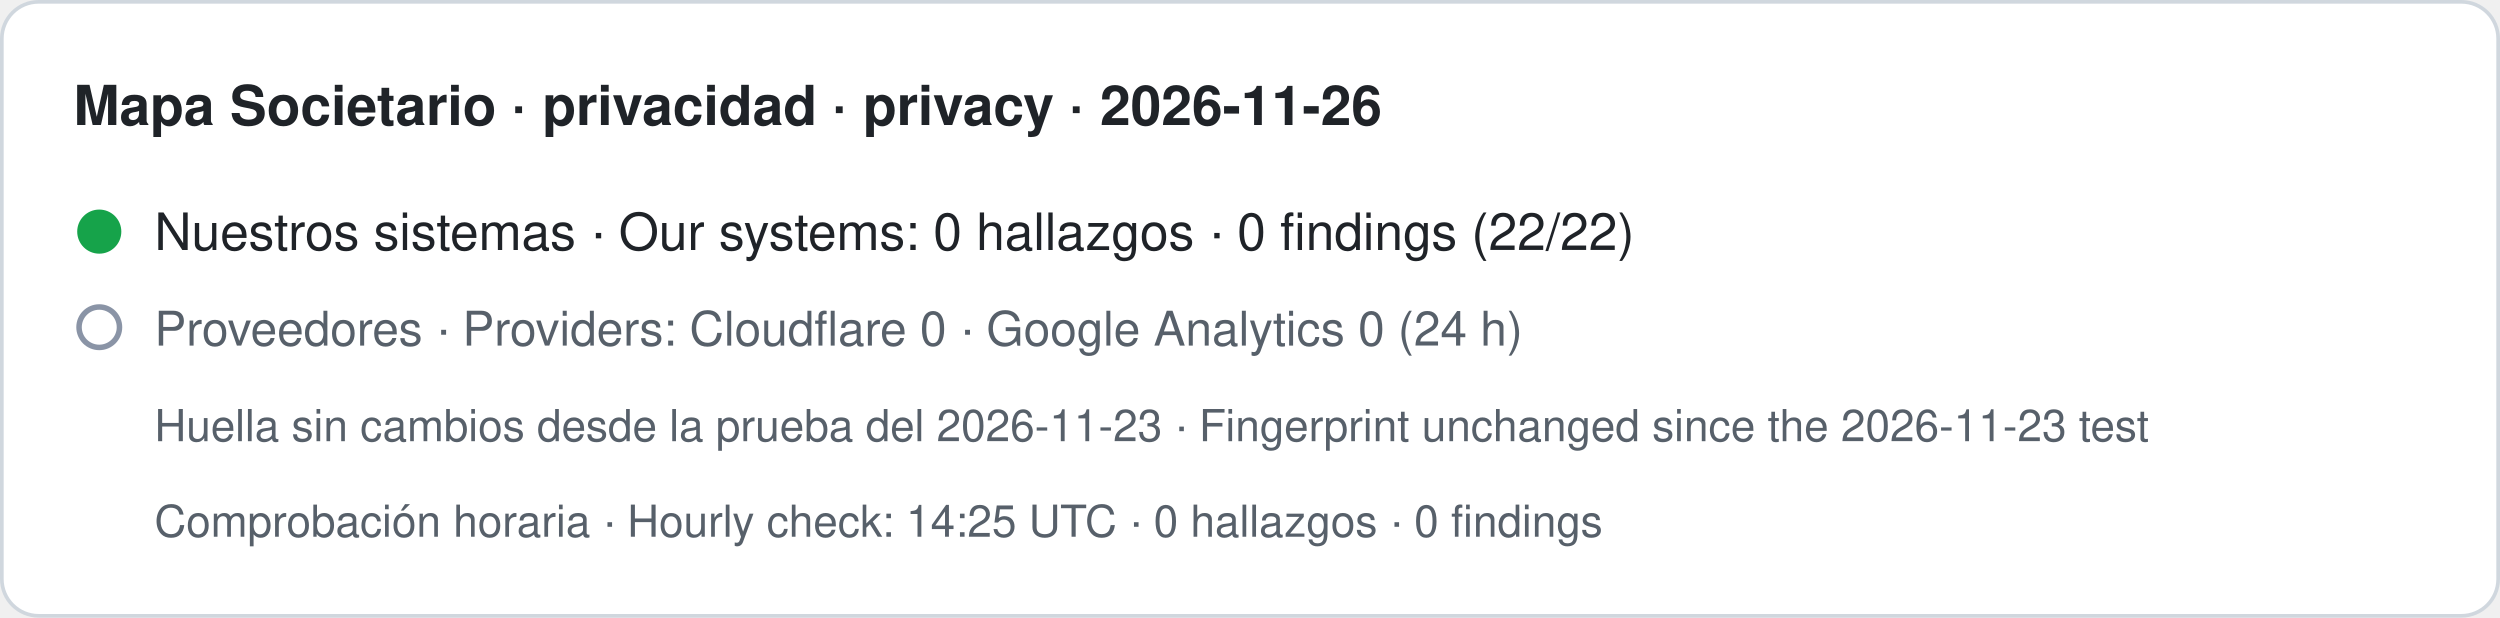
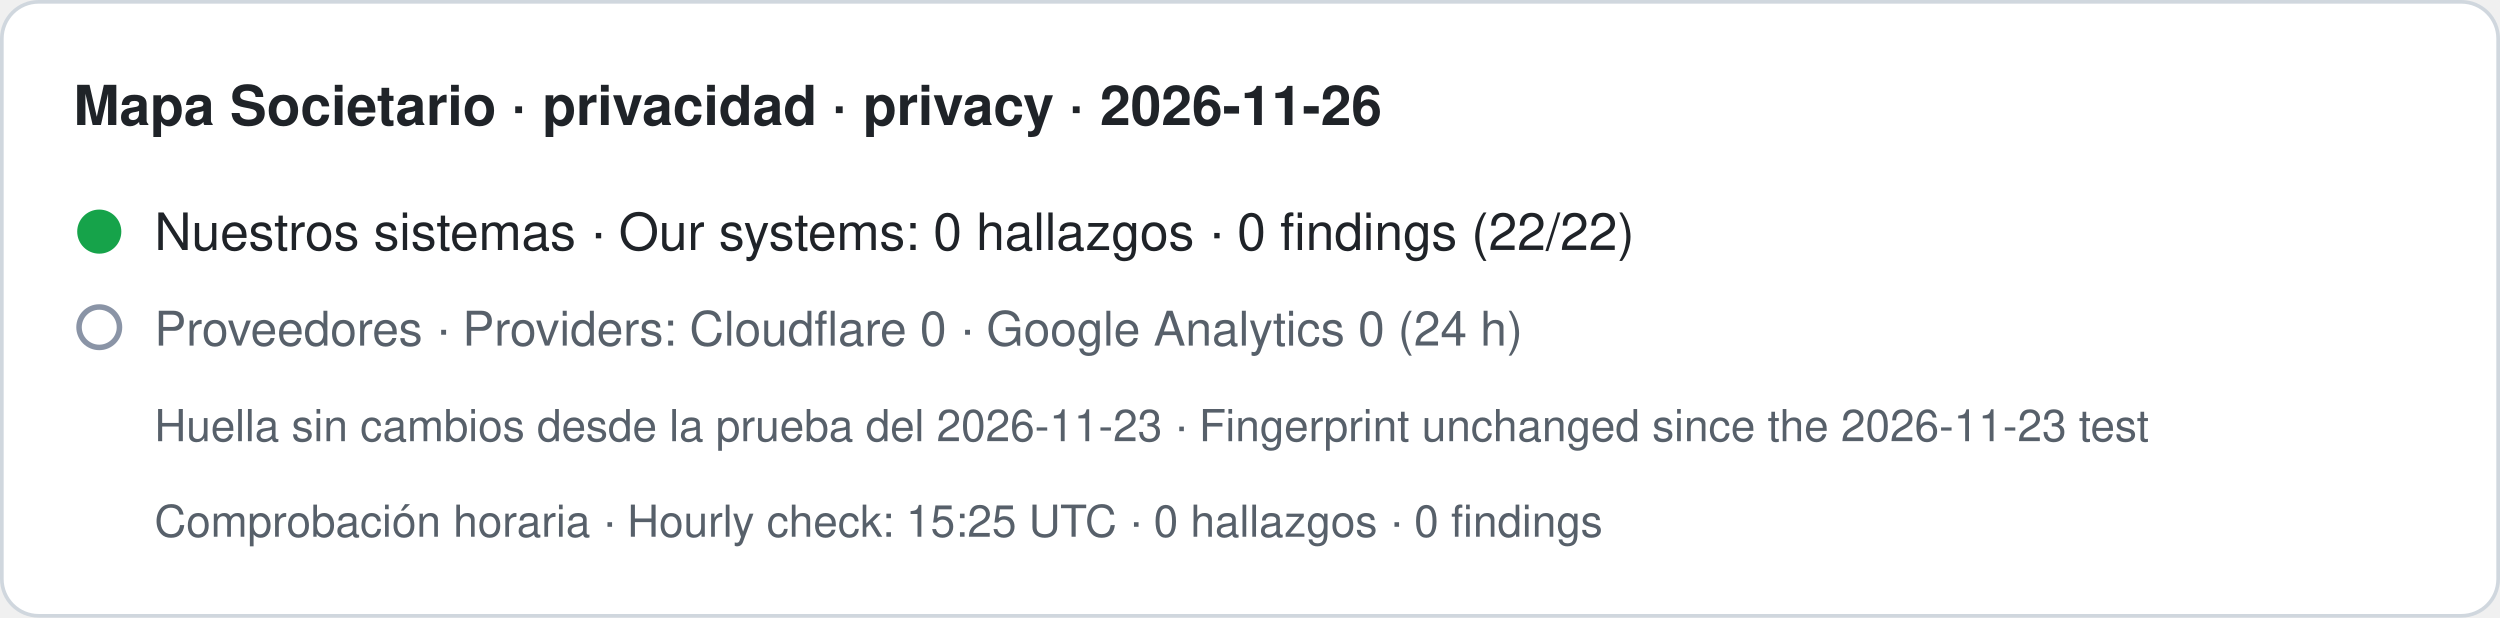
- <svg xmlns="http://www.w3.org/2000/svg" width="680" height="168" viewBox="0 0 680 168" role="img" aria-label="Mapa Societario · privacidad · privacy · 2026-11-26. Nuestros sistemas · Our systems: 0 hallazgos · 0 findings (22/22). Proveedores · Providers: Cloudflare 0 · Google Analytics 0 (24 h). Huella sin cambios desde la prueba del 2026-11-23 · Fingerprint unchanged since the 2026-11-23 test. Comprobación horaria · Hourly check: 14:25 UTC · 0 hallazgos · 0 findings">
+ <svg xmlns="http://www.w3.org/2000/svg" width="680" height="168" viewBox="0 0 680 168" role="img" aria-label="Mapa Societario · privacidad · privacy · 2026-11-26. Nuestros sistemas · Our systems: 0 hallazgos · 0 findings (22/22). Proveedores · Providers: Cloudflare 0 · Google Analytics 0 (24 h). Huella sin cambios desde la prueba del 2026-11-23 · Fingerprint unchanged since the 2026-11-23 test. Comprobación horaria · Hourly check: 15:25 UTC · 0 hallazgos · 0 findings">
  <rect x="0.5" y="0.5" width="679" height="167" rx="10" fill="#ffffff" stroke="#d0d7de" />
  <text x="20" y="34" font-family="-apple-system,BlinkMacSystemFont,Segoe UI,Helvetica,Arial,sans-serif" font-size="15" font-weight="600" fill="#1f2328">Mapa Societario · privacidad · privacy · 2026-11-26</text>
  <circle cx="27" cy="63" r="6" fill="#16a34a" />
  <text x="42" y="68" font-family="-apple-system,BlinkMacSystemFont,Segoe UI,Helvetica,Arial,sans-serif" font-size="14" fill="#1f2328">Nuestros sistemas · Our systems: 0 hallazgos · 0 findings (22/22)</text>
  <circle cx="27" cy="89" r="5.5" fill="none" stroke="#8a94a6" stroke-width="1.5" />
  <text x="42" y="94" font-family="-apple-system,BlinkMacSystemFont,Segoe UI,Helvetica,Arial,sans-serif" font-size="13" fill="#57606a">Proveedores · Providers: Cloudflare 0 · Google Analytics 0 (24 h)</text>
  <text x="42" y="120" font-family="-apple-system,BlinkMacSystemFont,Segoe UI,Helvetica,Arial,sans-serif" font-size="12" fill="#57606a">Huella sin cambios desde la prueba del 2026-11-23 · Fingerprint unchanged since the 2026-11-23 test</text>
-   <text x="42" y="146" font-family="-apple-system,BlinkMacSystemFont,Segoe UI,Helvetica,Arial,sans-serif" font-size="12" fill="#57606a">Comprobación horaria · Hourly check: 14:25 UTC · 0 hallazgos · 0 findings</text>
+   <text x="42" y="146" font-family="-apple-system,BlinkMacSystemFont,Segoe UI,Helvetica,Arial,sans-serif" font-size="12" fill="#57606a">Comprobación horaria · Hourly check: 15:25 UTC · 0 hallazgos · 0 findings</text>
</svg>
